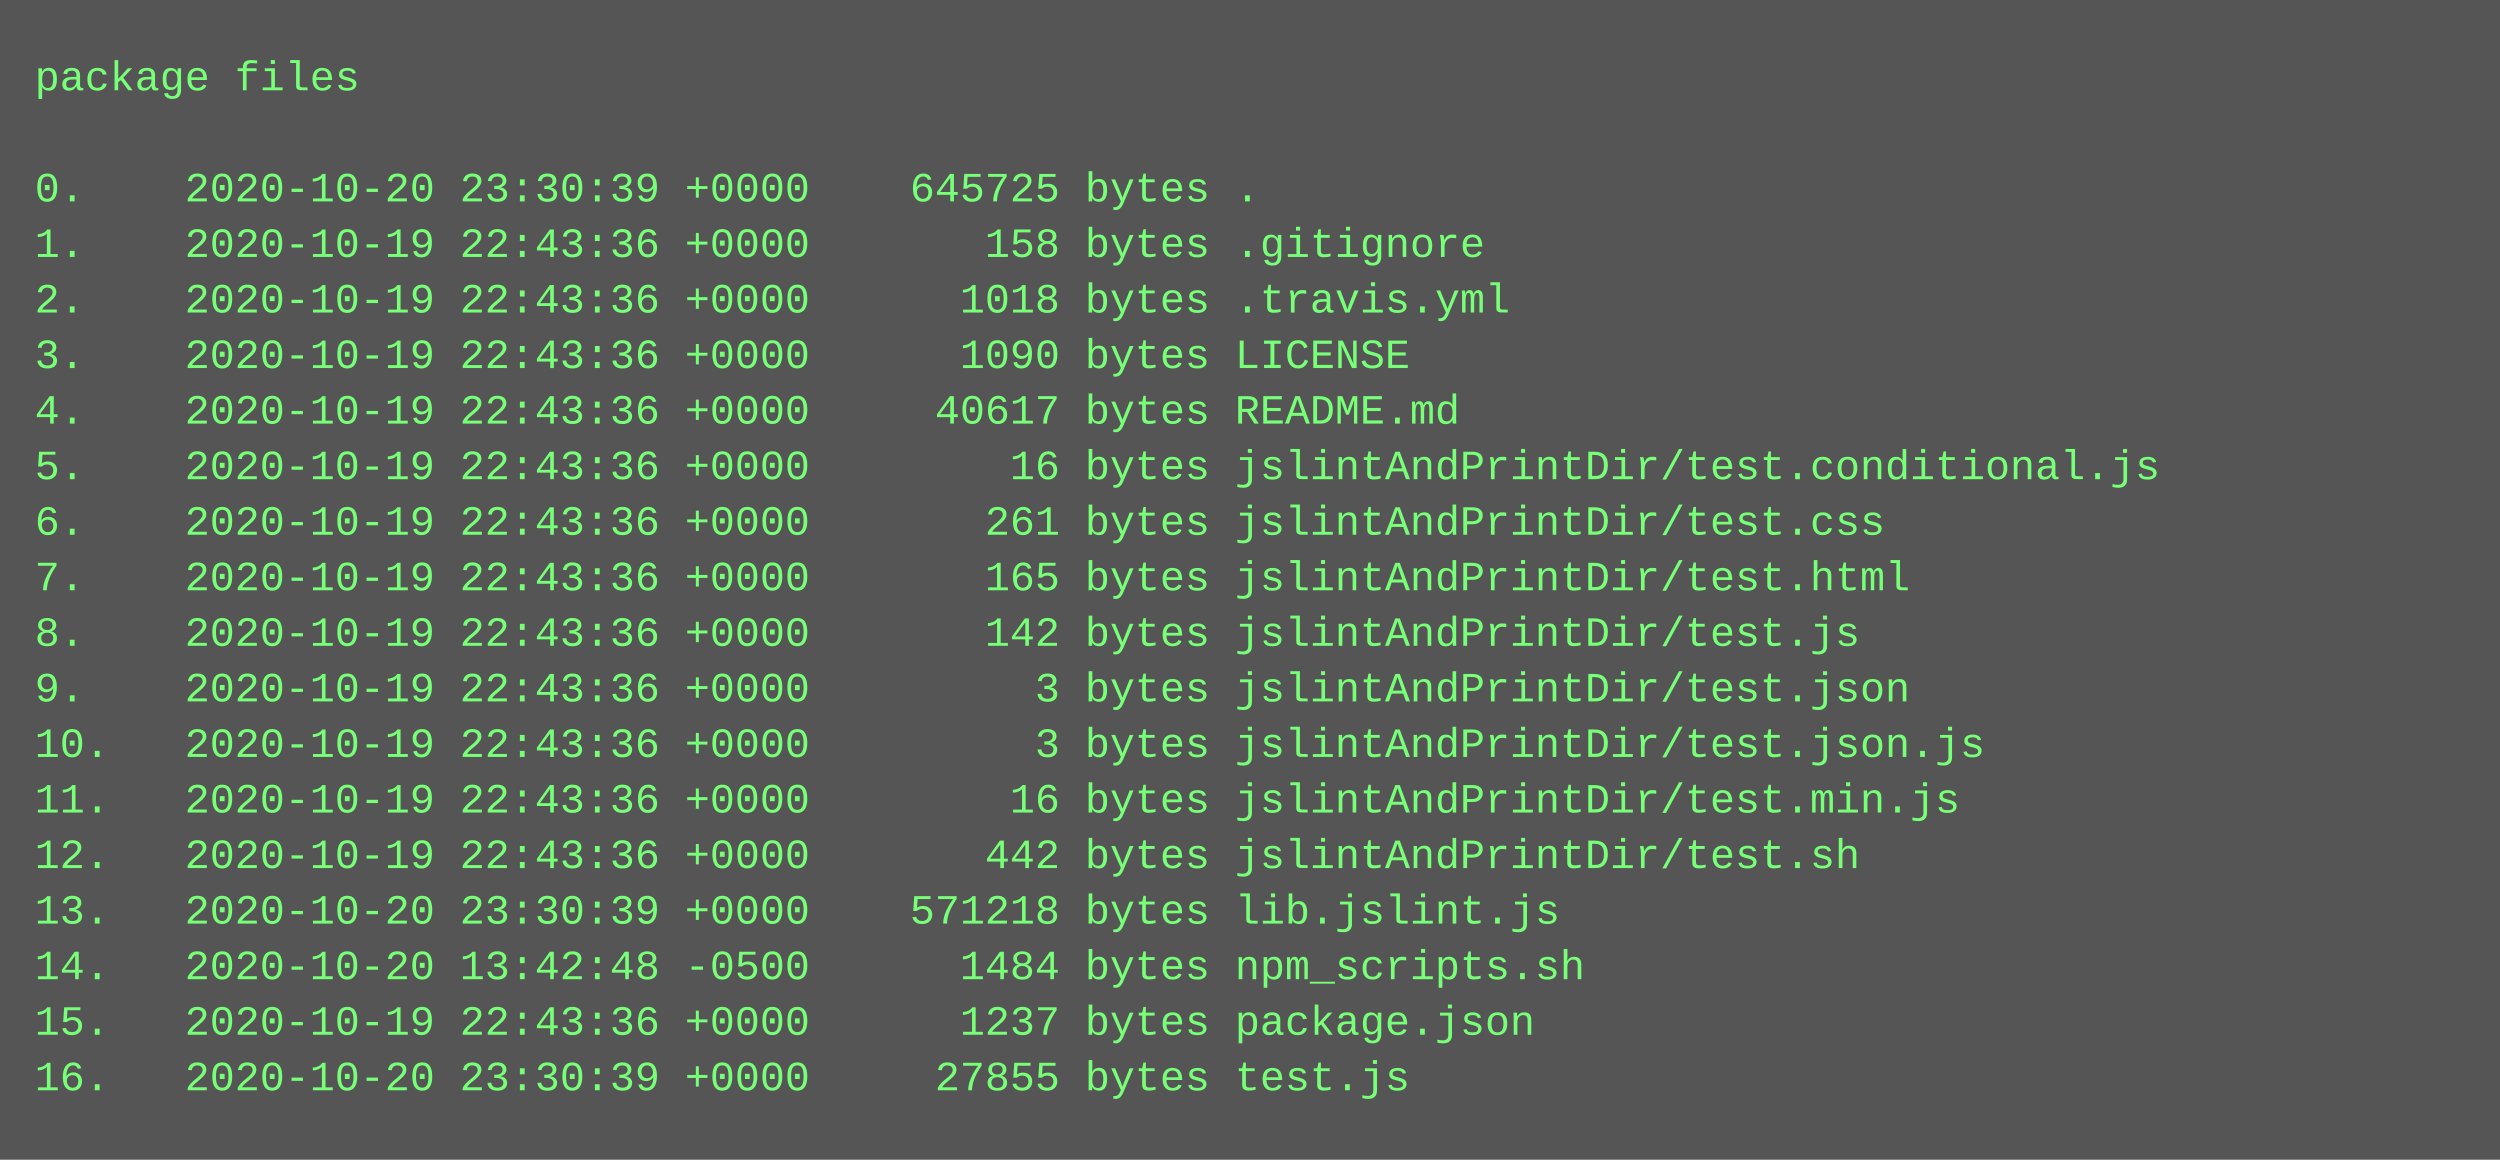
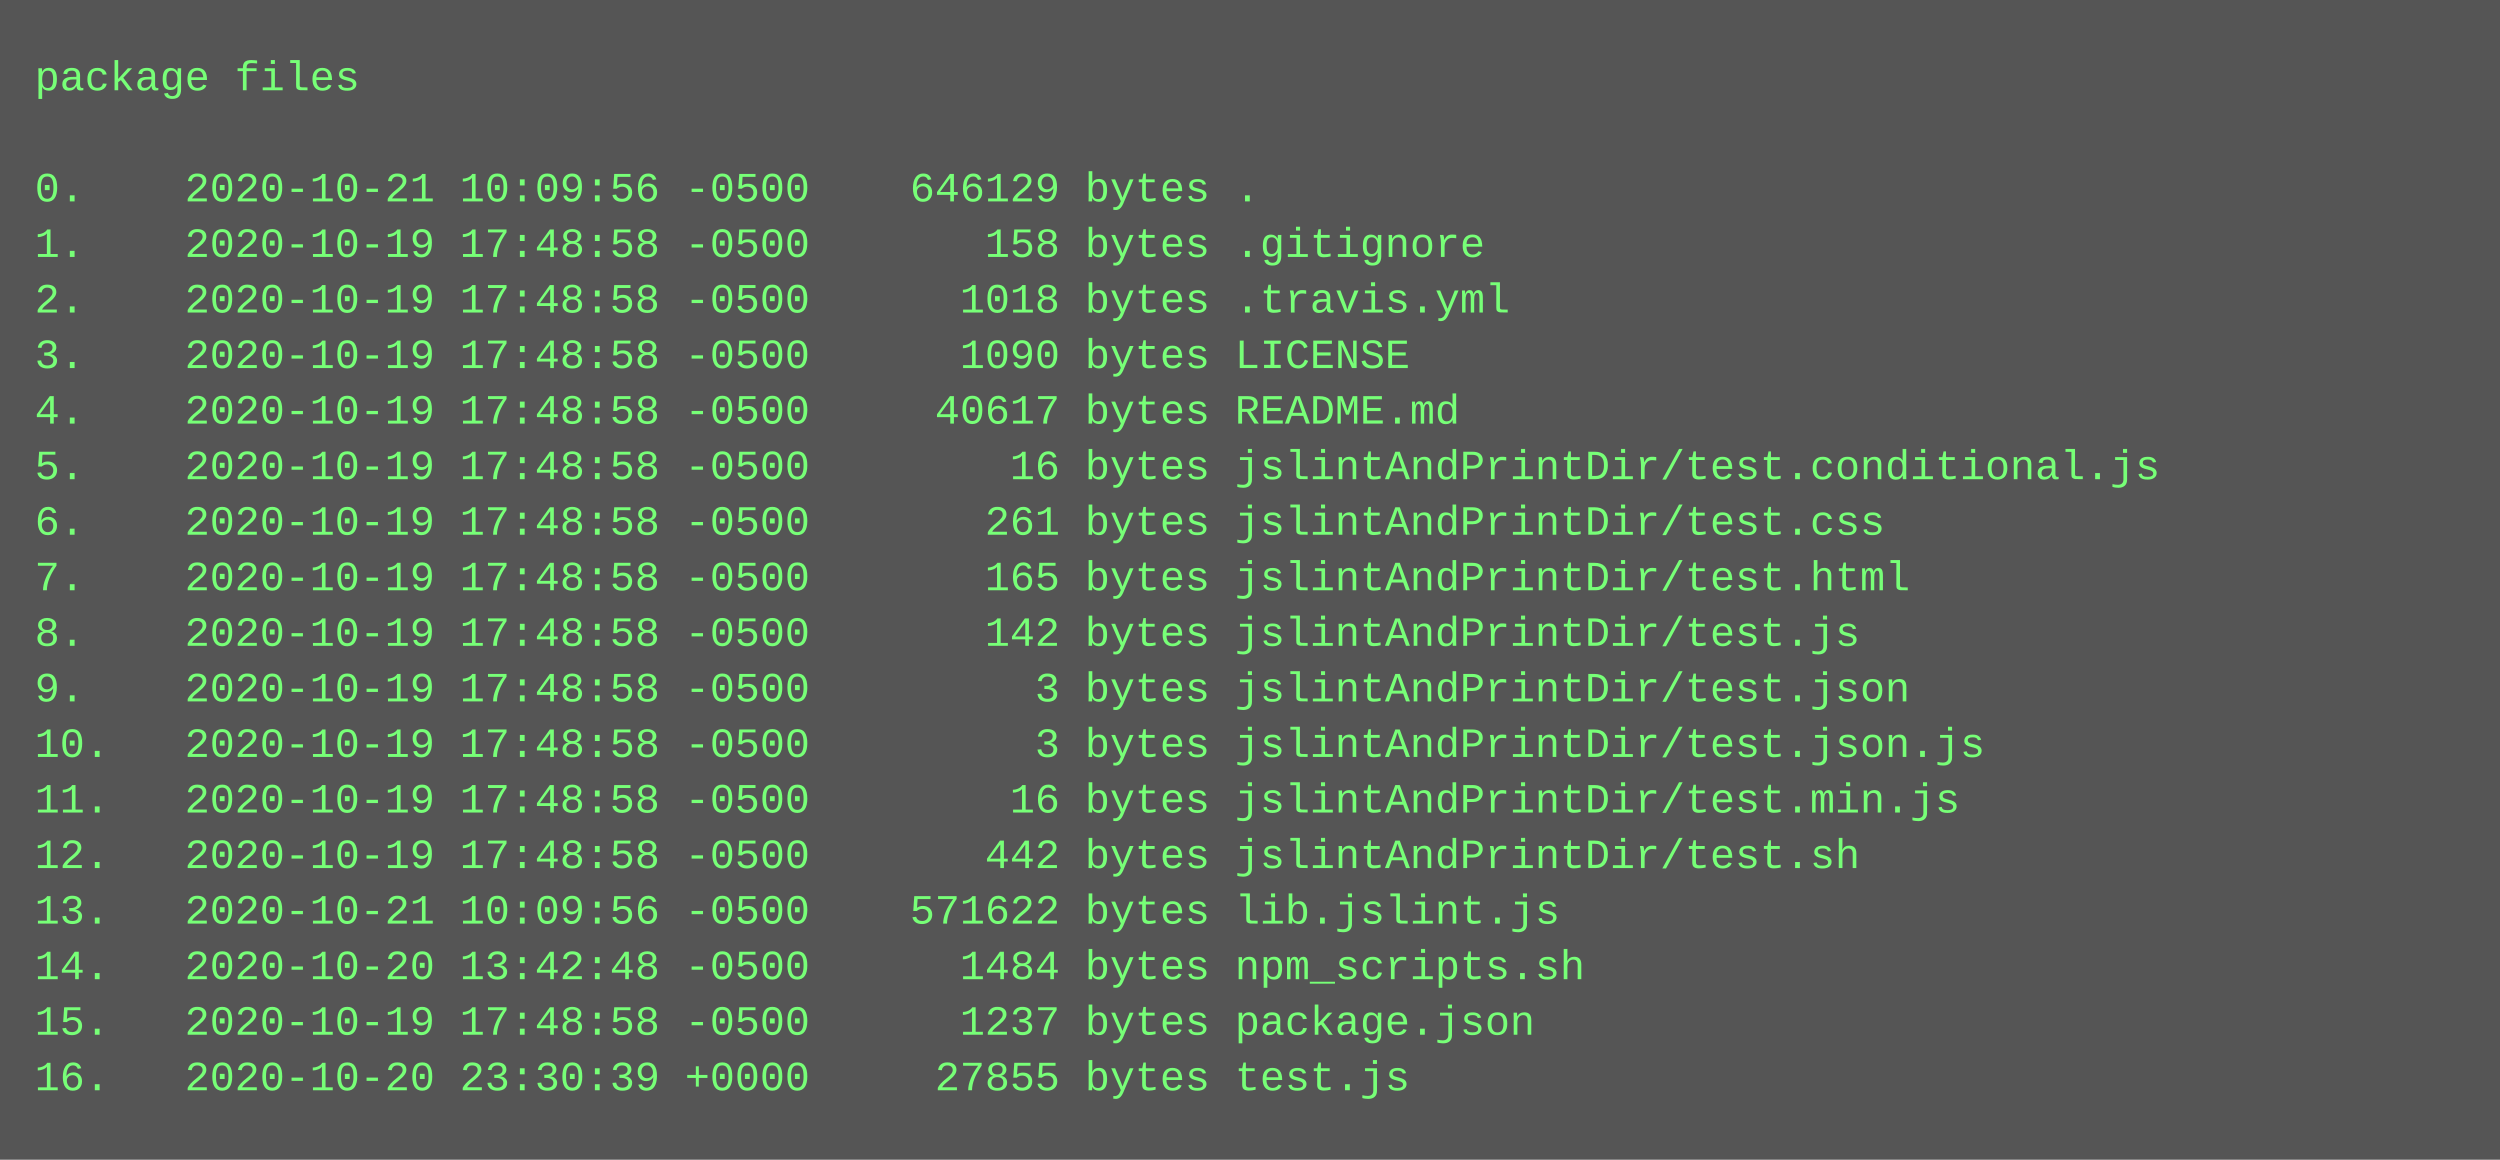
<svg xmlns="http://www.w3.org/2000/svg" height="334" width="720">
  <rect height="334" fill="#555" width="720" />
  <text fill="#7f7" font-family="Courier New" font-size="12" xml:space="preserve">
    <tspan x="10" y="26">package files</tspan>
    <tspan x="10" y="42" />
-     <tspan x="10" y="58">0.    2020-10-20 23:30:39 +0000    645725 bytes .</tspan>
-     <tspan x="10" y="74">1.    2020-10-19 22:43:36 +0000       158 bytes .gitignore</tspan>
-     <tspan x="10" y="90">2.    2020-10-19 22:43:36 +0000      1018 bytes .travis.yml</tspan>
-     <tspan x="10" y="106">3.    2020-10-19 22:43:36 +0000      1090 bytes LICENSE</tspan>
-     <tspan x="10" y="122">4.    2020-10-19 22:43:36 +0000     40617 bytes README.md</tspan>
-     <tspan x="10" y="138">5.    2020-10-19 22:43:36 +0000        16 bytes jslintAndPrintDir/test.conditional.js</tspan>
-     <tspan x="10" y="154">6.    2020-10-19 22:43:36 +0000       261 bytes jslintAndPrintDir/test.css</tspan>
-     <tspan x="10" y="170">7.    2020-10-19 22:43:36 +0000       165 bytes jslintAndPrintDir/test.html</tspan>
-     <tspan x="10" y="186">8.    2020-10-19 22:43:36 +0000       142 bytes jslintAndPrintDir/test.js</tspan>
-     <tspan x="10" y="202">9.    2020-10-19 22:43:36 +0000         3 bytes jslintAndPrintDir/test.json</tspan>
-     <tspan x="10" y="218">10.   2020-10-19 22:43:36 +0000         3 bytes jslintAndPrintDir/test.json.js</tspan>
-     <tspan x="10" y="234">11.   2020-10-19 22:43:36 +0000        16 bytes jslintAndPrintDir/test.min.js</tspan>
-     <tspan x="10" y="250">12.   2020-10-19 22:43:36 +0000       442 bytes jslintAndPrintDir/test.sh</tspan>
-     <tspan x="10" y="266">13.   2020-10-20 23:30:39 +0000    571218 bytes lib.jslint.js</tspan>
+     <tspan x="10" y="58">0.    2020-10-21 10:09:56 -0500    646129 bytes .</tspan>
+     <tspan x="10" y="74">1.    2020-10-19 17:48:58 -0500       158 bytes .gitignore</tspan>
+     <tspan x="10" y="90">2.    2020-10-19 17:48:58 -0500      1018 bytes .travis.yml</tspan>
+     <tspan x="10" y="106">3.    2020-10-19 17:48:58 -0500      1090 bytes LICENSE</tspan>
+     <tspan x="10" y="122">4.    2020-10-19 17:48:58 -0500     40617 bytes README.md</tspan>
+     <tspan x="10" y="138">5.    2020-10-19 17:48:58 -0500        16 bytes jslintAndPrintDir/test.conditional.js</tspan>
+     <tspan x="10" y="154">6.    2020-10-19 17:48:58 -0500       261 bytes jslintAndPrintDir/test.css</tspan>
+     <tspan x="10" y="170">7.    2020-10-19 17:48:58 -0500       165 bytes jslintAndPrintDir/test.html</tspan>
+     <tspan x="10" y="186">8.    2020-10-19 17:48:58 -0500       142 bytes jslintAndPrintDir/test.js</tspan>
+     <tspan x="10" y="202">9.    2020-10-19 17:48:58 -0500         3 bytes jslintAndPrintDir/test.json</tspan>
+     <tspan x="10" y="218">10.   2020-10-19 17:48:58 -0500         3 bytes jslintAndPrintDir/test.json.js</tspan>
+     <tspan x="10" y="234">11.   2020-10-19 17:48:58 -0500        16 bytes jslintAndPrintDir/test.min.js</tspan>
+     <tspan x="10" y="250">12.   2020-10-19 17:48:58 -0500       442 bytes jslintAndPrintDir/test.sh</tspan>
+     <tspan x="10" y="266">13.   2020-10-21 10:09:56 -0500    571622 bytes lib.jslint.js</tspan>
    <tspan x="10" y="282">14.   2020-10-20 13:42:48 -0500      1484 bytes npm_scripts.sh</tspan>
-     <tspan x="10" y="298">15.   2020-10-19 22:43:36 +0000      1237 bytes package.json</tspan>
+     <tspan x="10" y="298">15.   2020-10-19 17:48:58 -0500      1237 bytes package.json</tspan>
    <tspan x="10" y="314">16.   2020-10-20 23:30:39 +0000     27855 bytes test.js</tspan>
  </text>
</svg>
